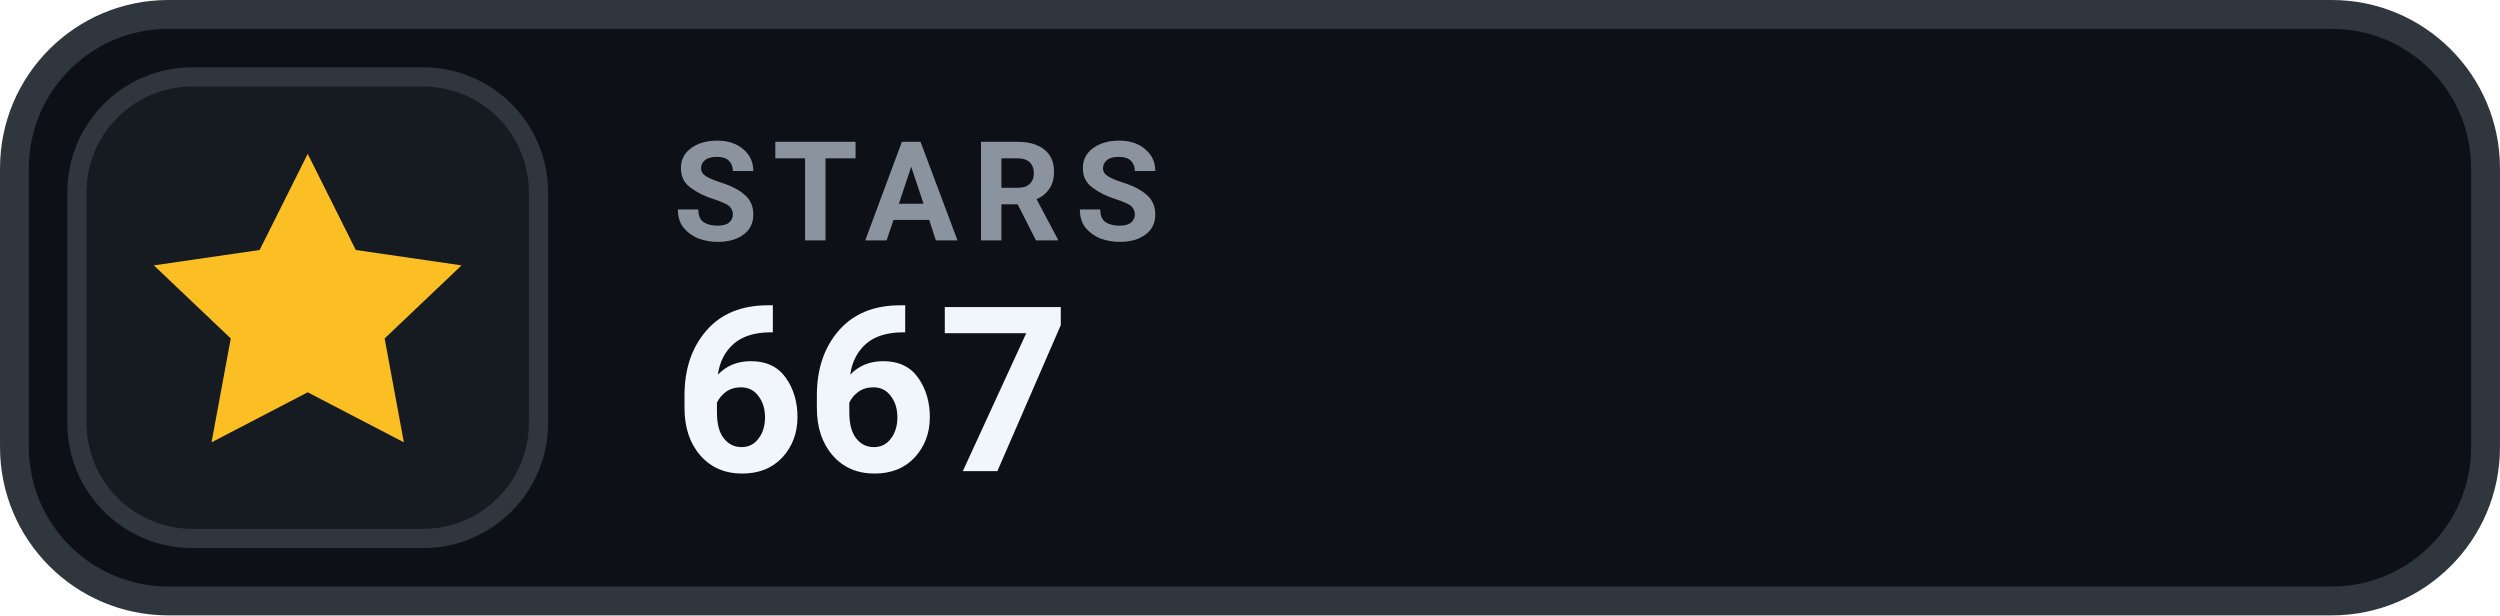
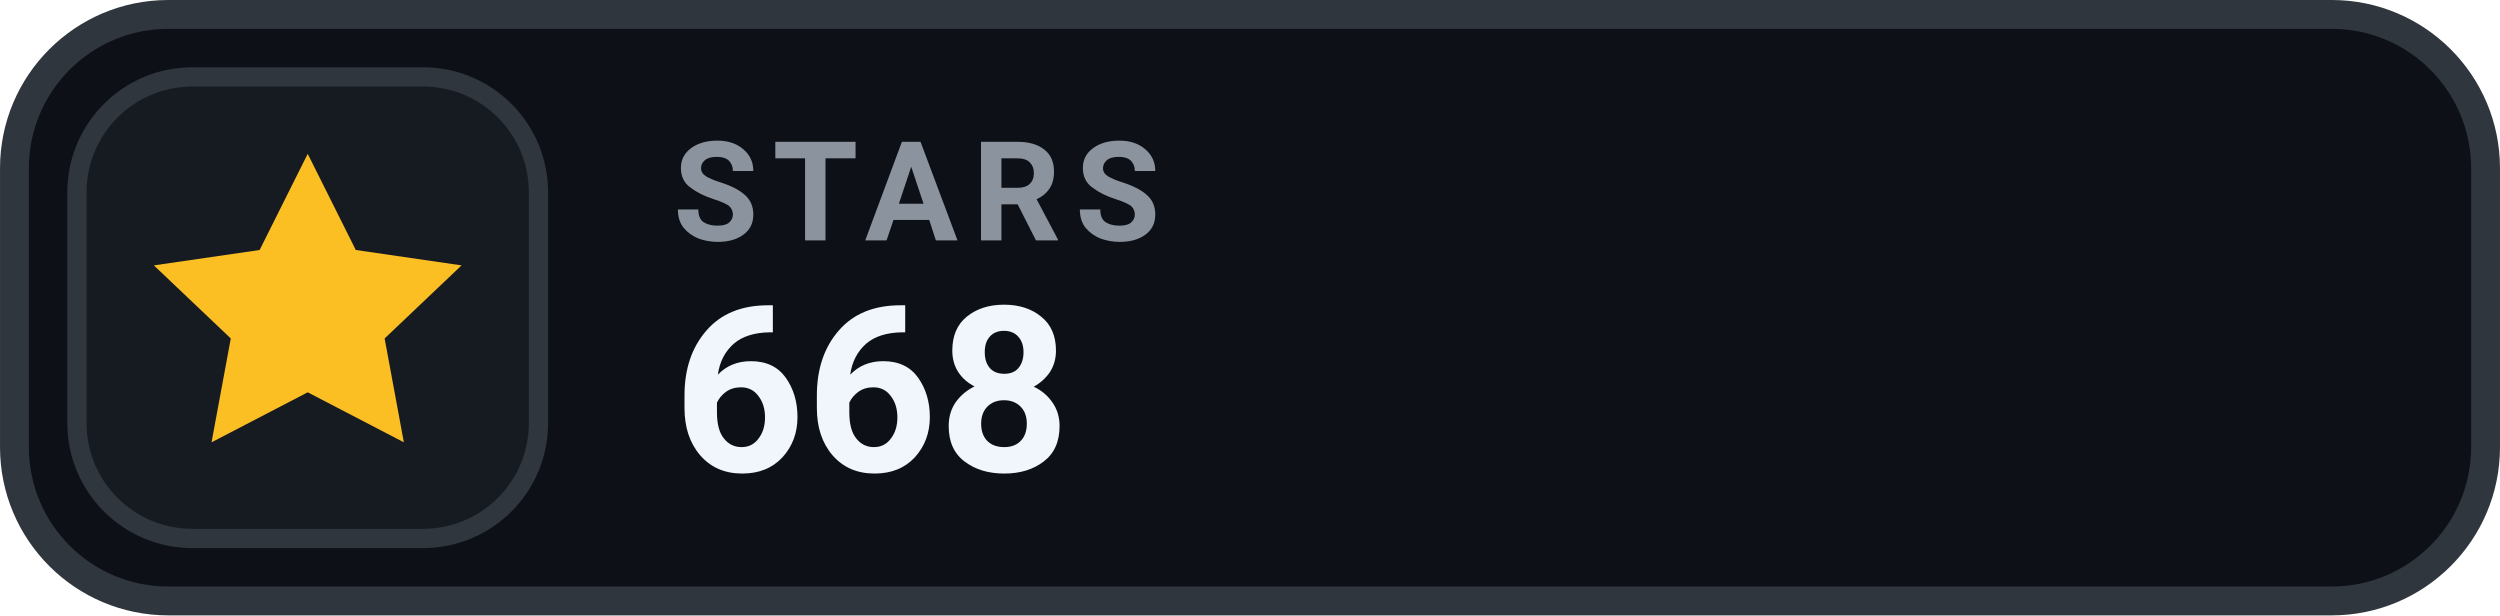
- <svg xmlns="http://www.w3.org/2000/svg" width="126" height="31.015" viewBox="0 0 130 32" role="img" aria-label="STARS 667">
+ <svg xmlns="http://www.w3.org/2000/svg" width="126" height="31.015" viewBox="0 0 130 32" role="img" aria-label="STARS 668">
  <rect x=".75" y=".75" width="128.5" height="30.5" rx="8" fill="#0D1117" stroke="#30363D" stroke-width="1.5" />
  <rect x="4" y="4" width="24" height="24" rx="6" fill="#161B22" stroke="#30363D" stroke-width="1" />
  <g transform="translate(16 16)" style="color:#FBBF24;">
    <path d="M0 -8 l2.5 5 5.5 .8 -4 3.8 1 5.4 -5 -2.6 -5 2.6 1 -5.4 -4 -3.8 5.5 -.8 Z" fill="currentColor" />
  </g>
  <text x="35" y="12.5" fill="#8B949E" font-family="-apple-system,BlinkMacSystemFont,'Segoe UI',Roboto,Helvetica,Arial,sans-serif" font-size="7.2" font-weight="700" letter-spacing=".75">STARS</text>
-   <text x="35" y="24.5" fill="#F0F6FC" font-family="-apple-system,BlinkMacSystemFont,'Segoe UI',Roboto,Helvetica,Arial,sans-serif" font-size="12" font-weight="700">667</text>
+   <text x="35" y="24.5" fill="#F0F6FC" font-family="-apple-system,BlinkMacSystemFont,'Segoe UI',Roboto,Helvetica,Arial,sans-serif" font-size="12" font-weight="700">668</text>
</svg>
